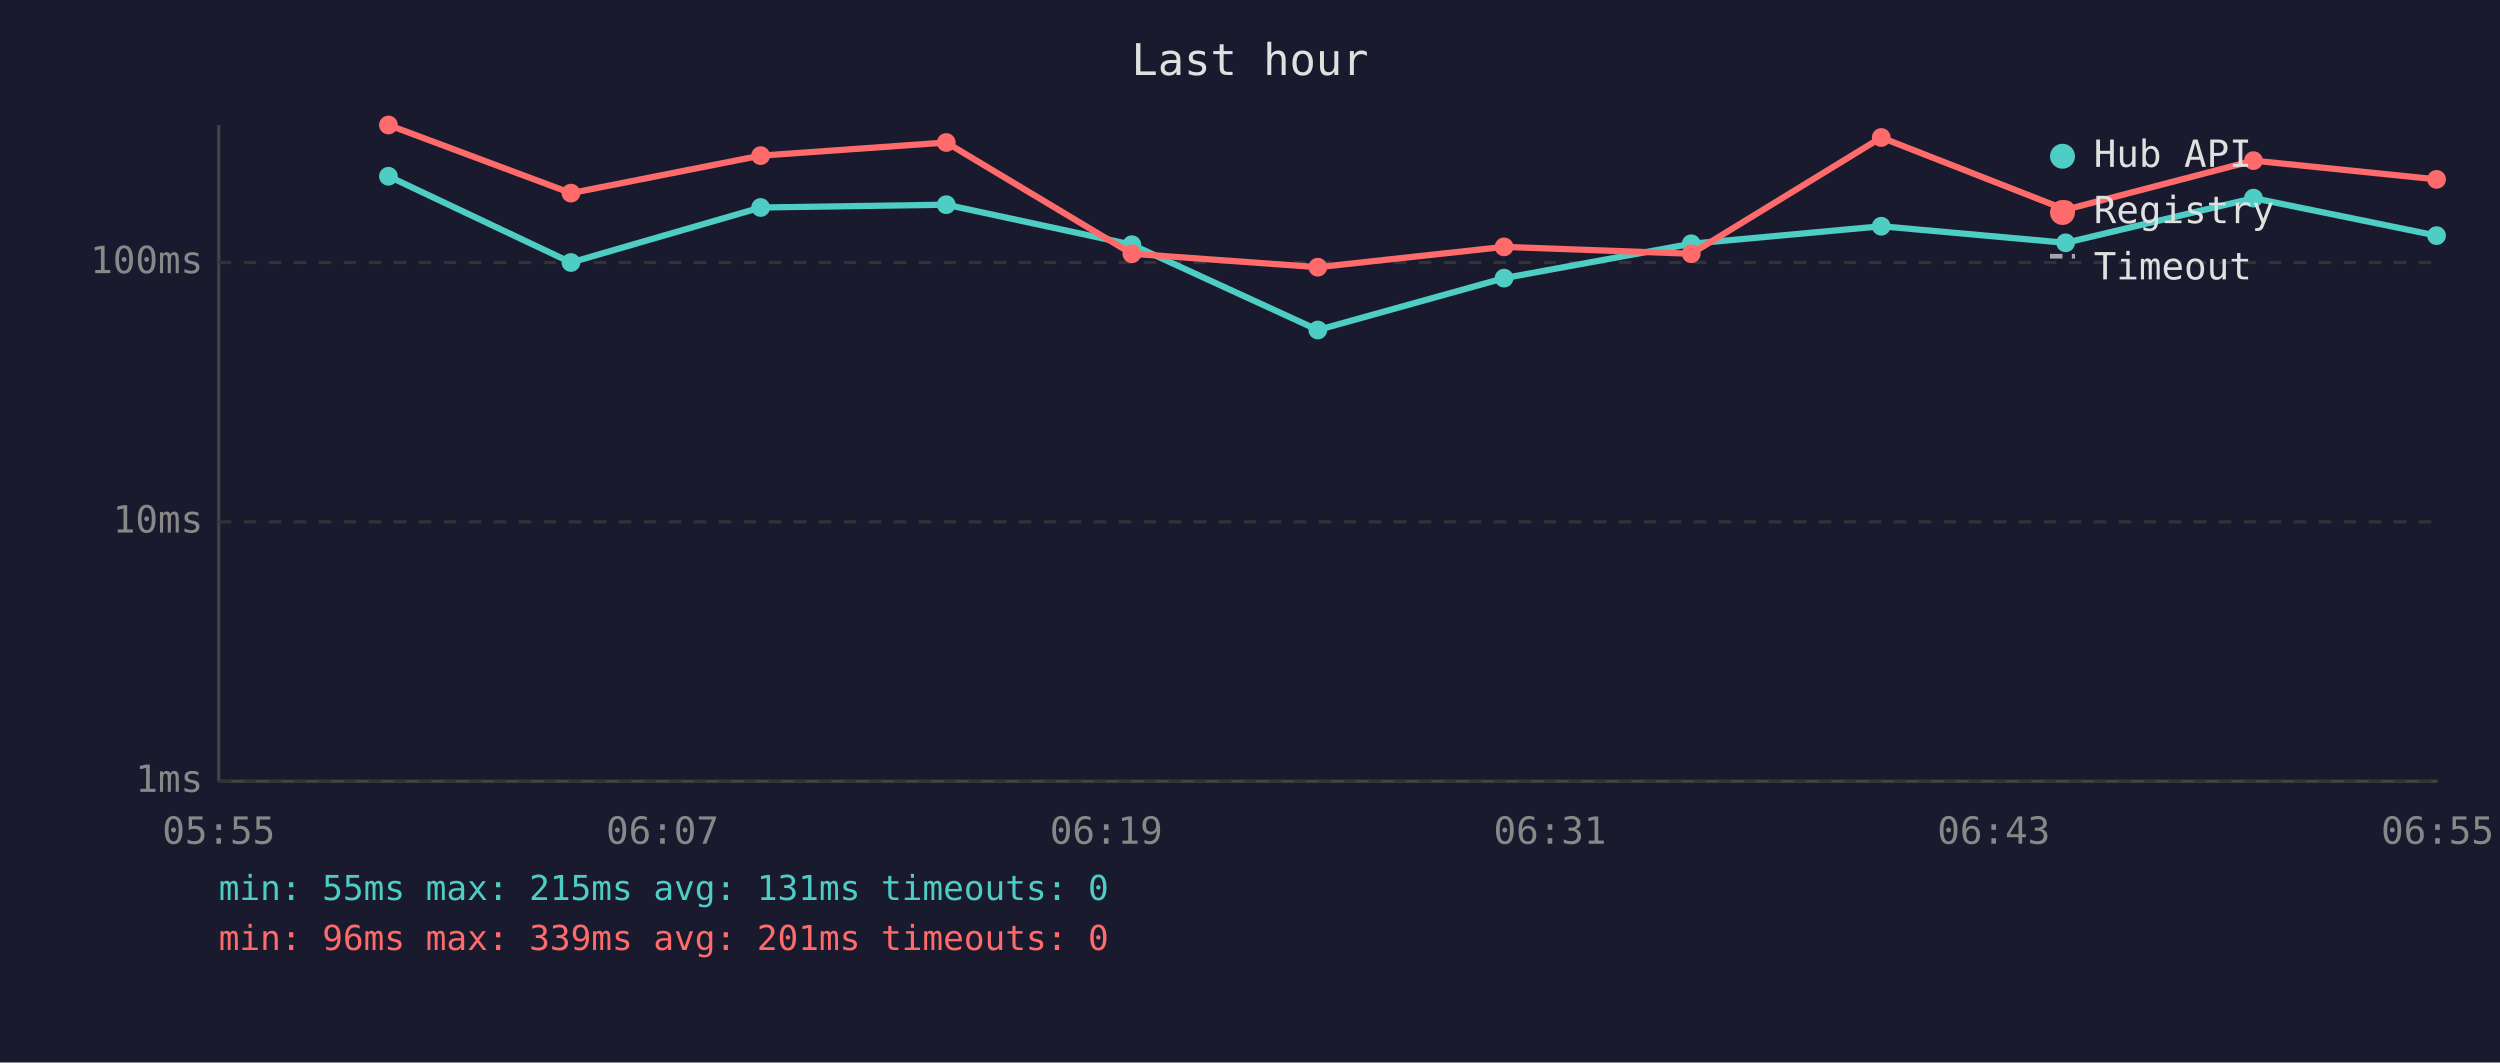
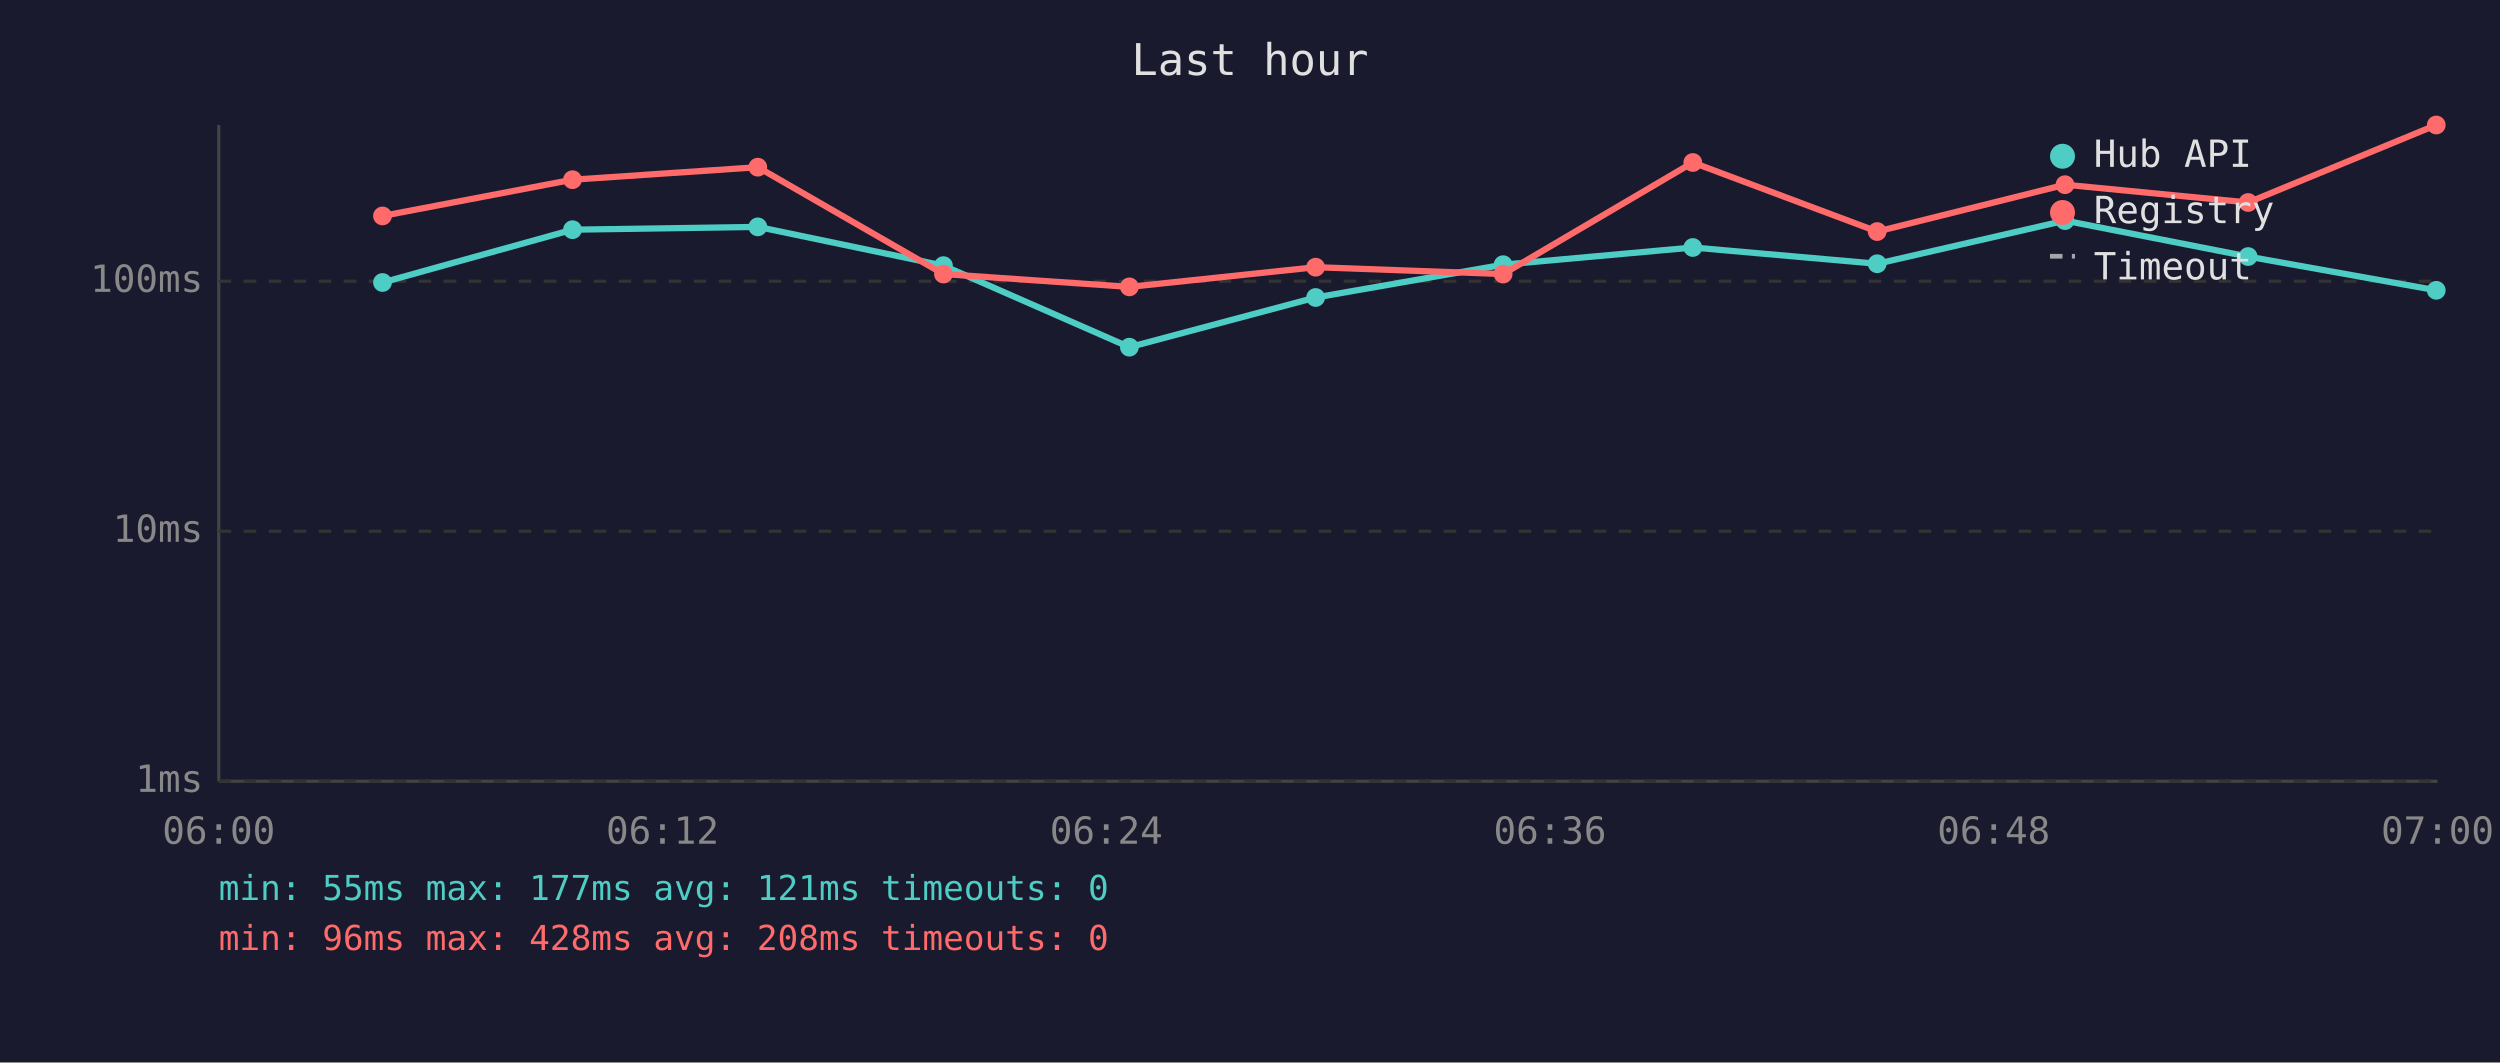
<svg xmlns="http://www.w3.org/2000/svg" viewBox="0 0 800 340" font-family="monospace" font-size="12">
  <rect width="800" height="340" fill="#1a1a2e" />
  <text x="400" y="24" fill="#e0e0e0" font-size="14" text-anchor="middle">Last hour</text>
  <line x1="70" y1="40" x2="70" y2="250" stroke="#444" stroke-width="1" />
  <line x1="70" y1="250" x2="780" y2="250" stroke="#444" stroke-width="1" />
  <line x1="70" y1="250" x2="780" y2="250" stroke="#333" stroke-width="1" stroke-dasharray="4" />
  <text x="65" y="250" fill="#888" text-anchor="end" dominant-baseline="middle">1ms</text>
-   <line x1="70" y1="167" x2="780" y2="167" stroke="#333" stroke-width="1" stroke-dasharray="4" />
-   <text x="65" y="167" fill="#888" text-anchor="end" dominant-baseline="middle">10ms</text>
-   <line x1="70" y1="84" x2="780" y2="84" stroke="#333" stroke-width="1" stroke-dasharray="4" />
-   <text x="65" y="84" fill="#888" text-anchor="end" dominant-baseline="middle">100ms</text>
-   <text x="70" y="270" fill="#888" text-anchor="middle">05:55</text>
-   <text x="212" y="270" fill="#888" text-anchor="middle">06:07</text>
-   <text x="354" y="270" fill="#888" text-anchor="middle">06:19</text>
-   <text x="496" y="270" fill="#888" text-anchor="middle">06:31</text>
-   <text x="638" y="270" fill="#888" text-anchor="middle">06:43</text>
-   <text x="780" y="270" fill="#888" text-anchor="middle">06:55</text>
-   <polyline points="124.3,56.4 182.7,84.0 243.4,66.4 302.8,65.5 362.2,78.3 421.7,105.6 481.3,89.0 541.2,78.0 602.0,72.4 661.0,77.7 721.1,63.4 779.7,75.4" fill="none" stroke="#4ecdc4" stroke-width="2" opacity="1" />
-   <circle cx="124.3" cy="56.4" r="3" fill="#4ecdc4" />
-   <circle cx="182.7" cy="84.0" r="3" fill="#4ecdc4" />
-   <circle cx="243.4" cy="66.4" r="3" fill="#4ecdc4" />
-   <circle cx="302.8" cy="65.5" r="3" fill="#4ecdc4" />
-   <circle cx="362.2" cy="78.3" r="3" fill="#4ecdc4" />
-   <circle cx="421.7" cy="105.6" r="3" fill="#4ecdc4" />
-   <circle cx="481.3" cy="89.0" r="3" fill="#4ecdc4" />
-   <circle cx="541.2" cy="78.0" r="3" fill="#4ecdc4" />
-   <circle cx="602.0" cy="72.4" r="3" fill="#4ecdc4" />
-   <circle cx="661.0" cy="77.7" r="3" fill="#4ecdc4" />
-   <circle cx="721.1" cy="63.4" r="3" fill="#4ecdc4" />
-   <circle cx="779.7" cy="75.4" r="3" fill="#4ecdc4" />
-   <polyline points="124.3,40.0 182.7,61.8 243.4,49.8 302.8,45.6 362.2,81.2 421.7,85.5 481.3,79.0 541.2,81.2 602.0,44.0 661.0,67.1 721.1,51.4 779.7,57.4" fill="none" stroke="#ff6b6b" stroke-width="2" opacity="1" />
-   <circle cx="124.3" cy="40.0" r="3" fill="#ff6b6b" />
-   <circle cx="182.7" cy="61.8" r="3" fill="#ff6b6b" />
-   <circle cx="243.4" cy="49.8" r="3" fill="#ff6b6b" />
-   <circle cx="302.8" cy="45.6" r="3" fill="#ff6b6b" />
-   <circle cx="362.2" cy="81.2" r="3" fill="#ff6b6b" />
-   <circle cx="421.7" cy="85.5" r="3" fill="#ff6b6b" />
-   <circle cx="481.3" cy="79.0" r="3" fill="#ff6b6b" />
-   <circle cx="541.2" cy="81.2" r="3" fill="#ff6b6b" />
-   <circle cx="602.0" cy="44.0" r="3" fill="#ff6b6b" />
-   <circle cx="661.0" cy="67.1" r="3" fill="#ff6b6b" />
-   <circle cx="721.1" cy="51.4" r="3" fill="#ff6b6b" />
-   <circle cx="779.7" cy="57.4" r="3" fill="#ff6b6b" />
+   <line x1="70" y1="170" x2="780" y2="170" stroke="#333" stroke-width="1" stroke-dasharray="4" />
+   <text x="65" y="170" fill="#888" text-anchor="end" dominant-baseline="middle">10ms</text>
+   <line x1="70" y1="90" x2="780" y2="90" stroke="#333" stroke-width="1" stroke-dasharray="4" />
+   <text x="65" y="90" fill="#888" text-anchor="end" dominant-baseline="middle">100ms</text>
+   <text x="70" y="270" fill="#888" text-anchor="middle">06:00</text>
+   <text x="212" y="270" fill="#888" text-anchor="middle">06:12</text>
+   <text x="354" y="270" fill="#888" text-anchor="middle">06:24</text>
+   <text x="496" y="270" fill="#888" text-anchor="middle">06:36</text>
+   <text x="638" y="270" fill="#888" text-anchor="middle">06:48</text>
+   <text x="780" y="270" fill="#888" text-anchor="middle">07:00</text>
+   <polyline points="122.4,90.4 183.2,73.5 242.5,72.6 301.9,85.0 361.4,111.1 421.0,95.2 481.0,84.7 541.7,79.2 600.7,84.4 660.8,70.6 719.4,82.1 779.6,92.9" fill="none" stroke="#4ecdc4" stroke-width="2" opacity="1" />
+   <circle cx="122.4" cy="90.4" r="3" fill="#4ecdc4" />
+   <circle cx="183.2" cy="73.5" r="3" fill="#4ecdc4" />
+   <circle cx="242.5" cy="72.6" r="3" fill="#4ecdc4" />
+   <circle cx="301.9" cy="85.0" r="3" fill="#4ecdc4" />
+   <circle cx="361.4" cy="111.1" r="3" fill="#4ecdc4" />
+   <circle cx="421.0" cy="95.2" r="3" fill="#4ecdc4" />
+   <circle cx="481.0" cy="84.7" r="3" fill="#4ecdc4" />
+   <circle cx="541.7" cy="79.2" r="3" fill="#4ecdc4" />
+   <circle cx="600.7" cy="84.4" r="3" fill="#4ecdc4" />
+   <circle cx="660.8" cy="70.6" r="3" fill="#4ecdc4" />
+   <circle cx="719.4" cy="82.1" r="3" fill="#4ecdc4" />
+   <circle cx="779.6" cy="92.9" r="3" fill="#4ecdc4" />
+   <polyline points="122.4,69.1 183.2,57.5 242.5,53.5 301.9,87.7 361.4,91.8 421.0,85.5 481.0,87.7 541.7,52.0 600.7,74.1 660.8,59.1 719.4,64.8 779.6,40.0" fill="none" stroke="#ff6b6b" stroke-width="2" opacity="1" />
+   <circle cx="122.4" cy="69.1" r="3" fill="#ff6b6b" />
+   <circle cx="183.2" cy="57.5" r="3" fill="#ff6b6b" />
+   <circle cx="242.5" cy="53.5" r="3" fill="#ff6b6b" />
+   <circle cx="301.9" cy="87.7" r="3" fill="#ff6b6b" />
+   <circle cx="361.4" cy="91.8" r="3" fill="#ff6b6b" />
+   <circle cx="421.0" cy="85.5" r="3" fill="#ff6b6b" />
+   <circle cx="481.0" cy="87.7" r="3" fill="#ff6b6b" />
+   <circle cx="541.7" cy="52.0" r="3" fill="#ff6b6b" />
+   <circle cx="600.7" cy="74.1" r="3" fill="#ff6b6b" />
+   <circle cx="660.8" cy="59.1" r="3" fill="#ff6b6b" />
+   <circle cx="719.4" cy="64.8" r="3" fill="#ff6b6b" />
+   <circle cx="779.6" cy="40.0" r="3" fill="#ff6b6b" />
  <circle cx="660" cy="50" r="4" fill="#4ecdc4" />
  <text x="670" y="50" fill="#e0e0e0" dominant-baseline="middle">Hub API</text>
  <circle cx="660" cy="68" r="4" fill="#ff6b6b" />
  <text x="670" y="68" fill="#e0e0e0" dominant-baseline="middle">Registry</text>
  <line x1="656" y1="82" x2="664" y2="82" stroke="#e0e0e0" stroke-width="1.5" stroke-dasharray="4,3" opacity="0.7" />
  <text x="670" y="86" fill="#e0e0e0" dominant-baseline="middle">Timeout</text>
-   <text x="70" y="288" fill="#4ecdc4" font-size="11">min: 55ms  max: 215ms  avg: 131ms  timeouts: 0</text>
-   <text x="70" y="304" fill="#ff6b6b" font-size="11">min: 96ms  max: 339ms  avg: 201ms  timeouts: 0</text>
+   <text x="70" y="288" fill="#4ecdc4" font-size="11">min: 55ms  max: 177ms  avg: 121ms  timeouts: 0</text>
+   <text x="70" y="304" fill="#ff6b6b" font-size="11">min: 96ms  max: 428ms  avg: 208ms  timeouts: 0</text>
</svg>
